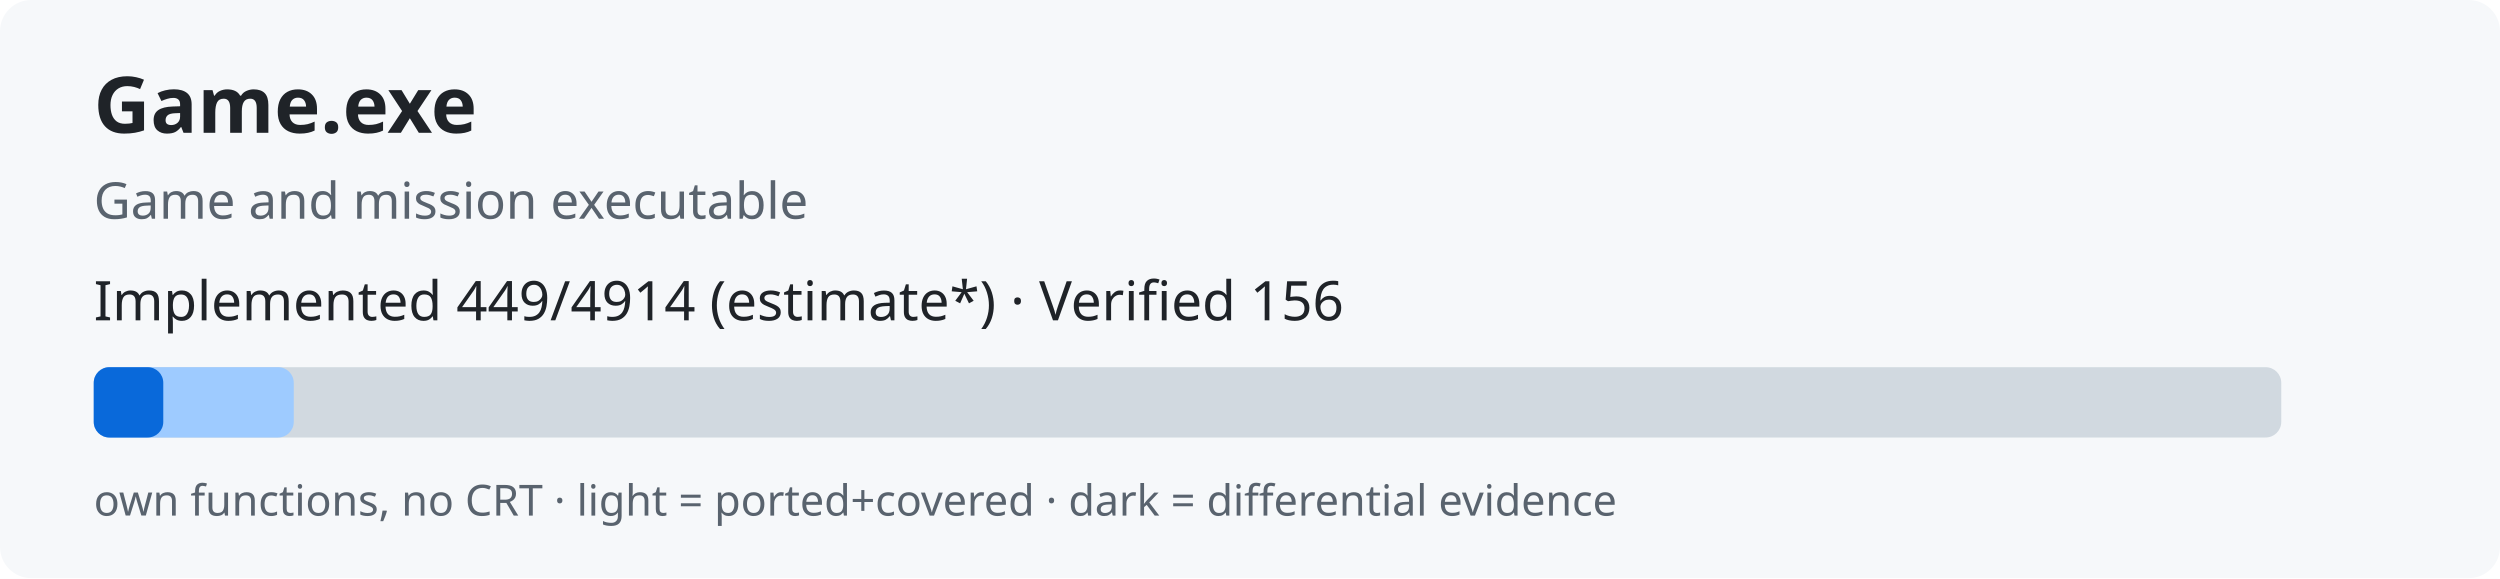
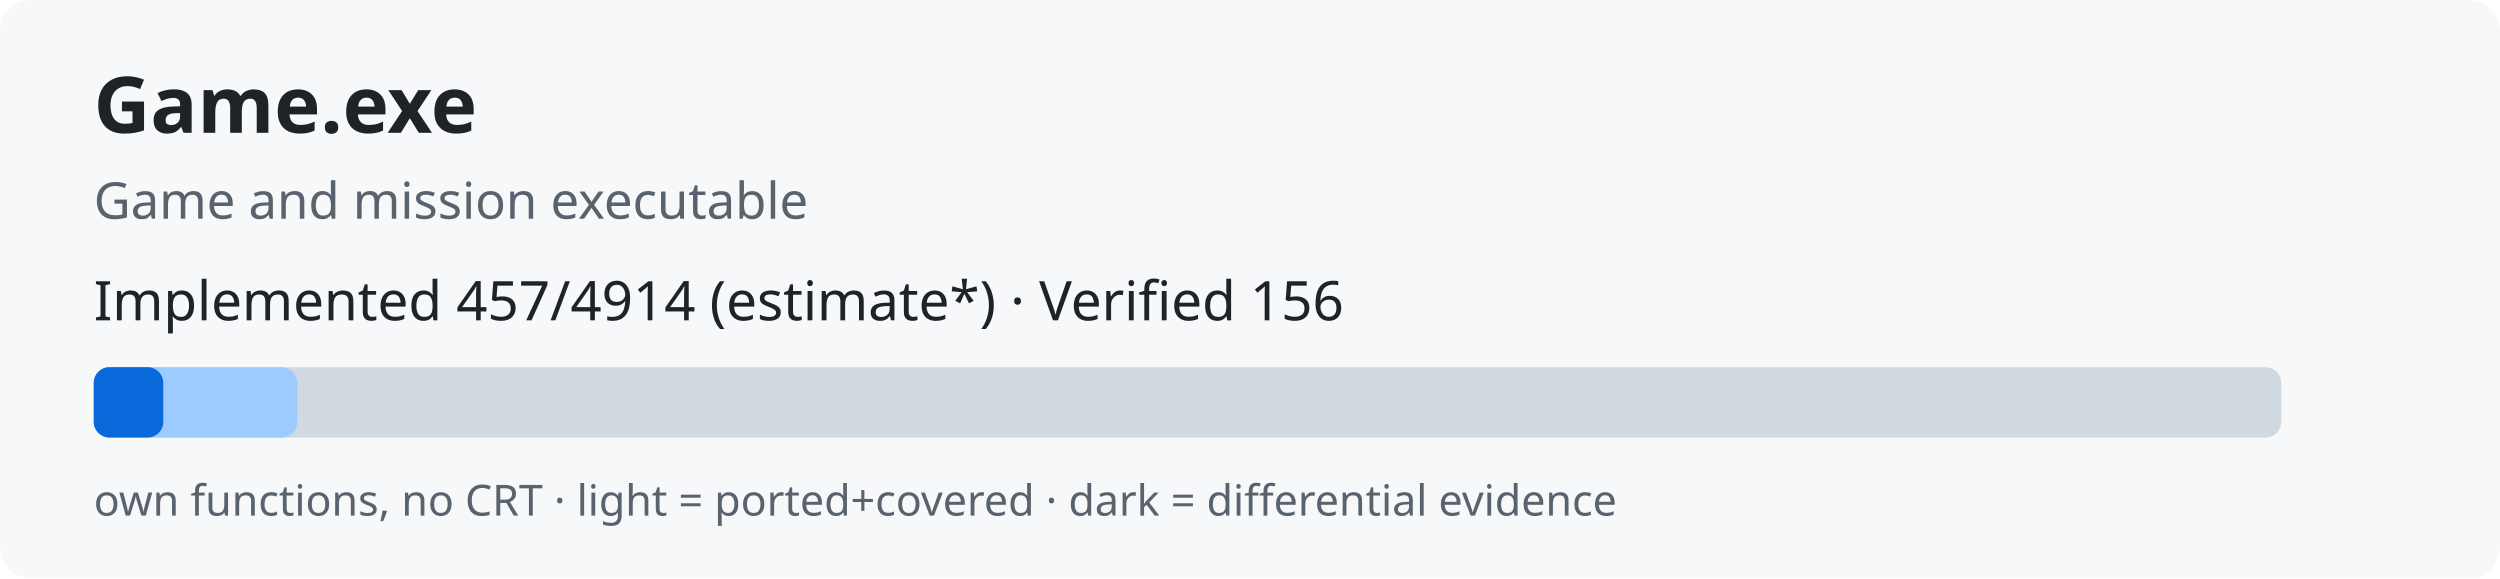
<svg xmlns="http://www.w3.org/2000/svg" width="640" height="148" role="img">
  <rect width="640" height="148" rx="8" fill="#f6f8fa" />
  <text x="24" y="34" font-family="sans-serif" font-size="20" font-weight="bold" fill="#1f2328">Game.exe</text>
  <text x="24" y="56" font-family="sans-serif" font-size="13" fill="#59636e">Game and mission executable</text>
-   <text x="24" y="82" font-family="sans-serif" font-size="14" fill="#1f2328">Implemented 449/4914 (estimate*) · Verified 156</text>
+   <text x="24" y="82" font-family="sans-serif" font-size="14" fill="#1f2328">Implemented 457/4914 (estimate*) · Verified 156</text>
  <rect x="24" y="94" width="560" height="18" rx="4" fill="#d1d9e0" />
-   <rect x="24" y="94" width="51.2" height="18" rx="4" fill="#9ecbff" />
+   <rect x="24" y="94" width="52.1" height="18" rx="4" fill="#9ecbff" />
  <rect x="24" y="94" width="17.8" height="18" rx="4" fill="#0969da" />
  <text x="24" y="132" font-family="sans-serif" font-size="11" fill="#59636e">own functions, no CRT · light = ported+covered · dark = differential evidence</text>
</svg>
